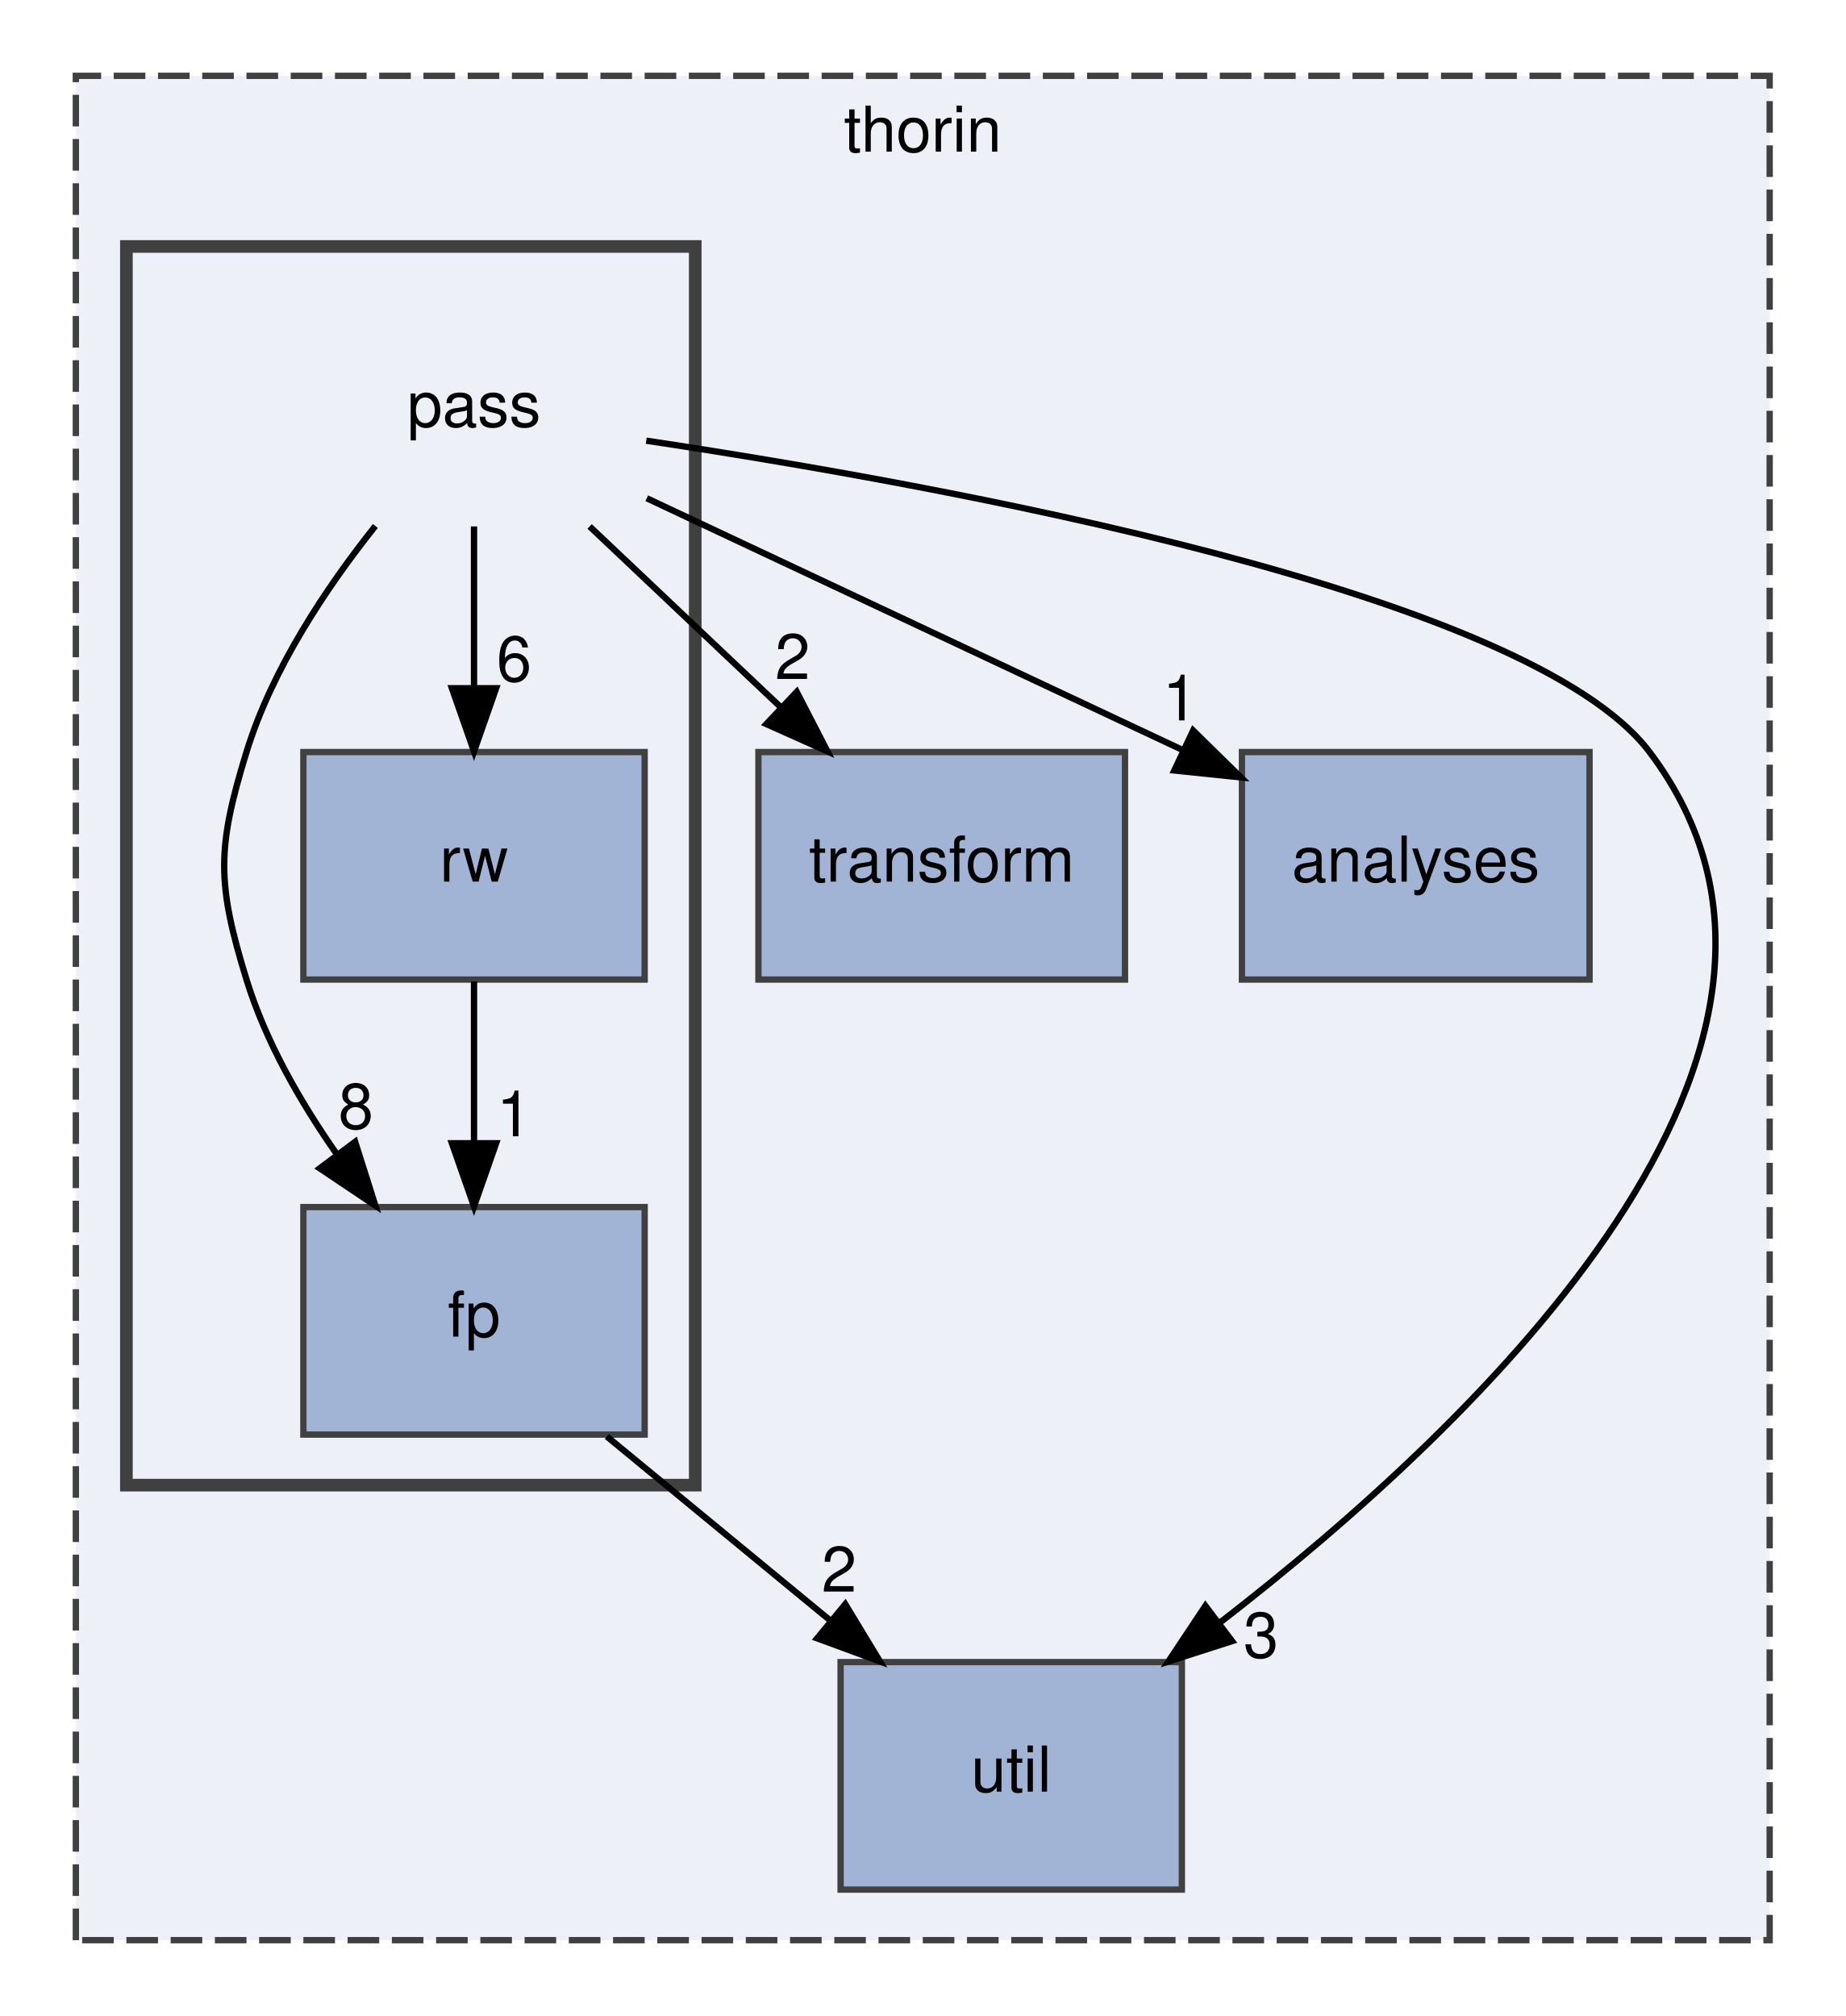
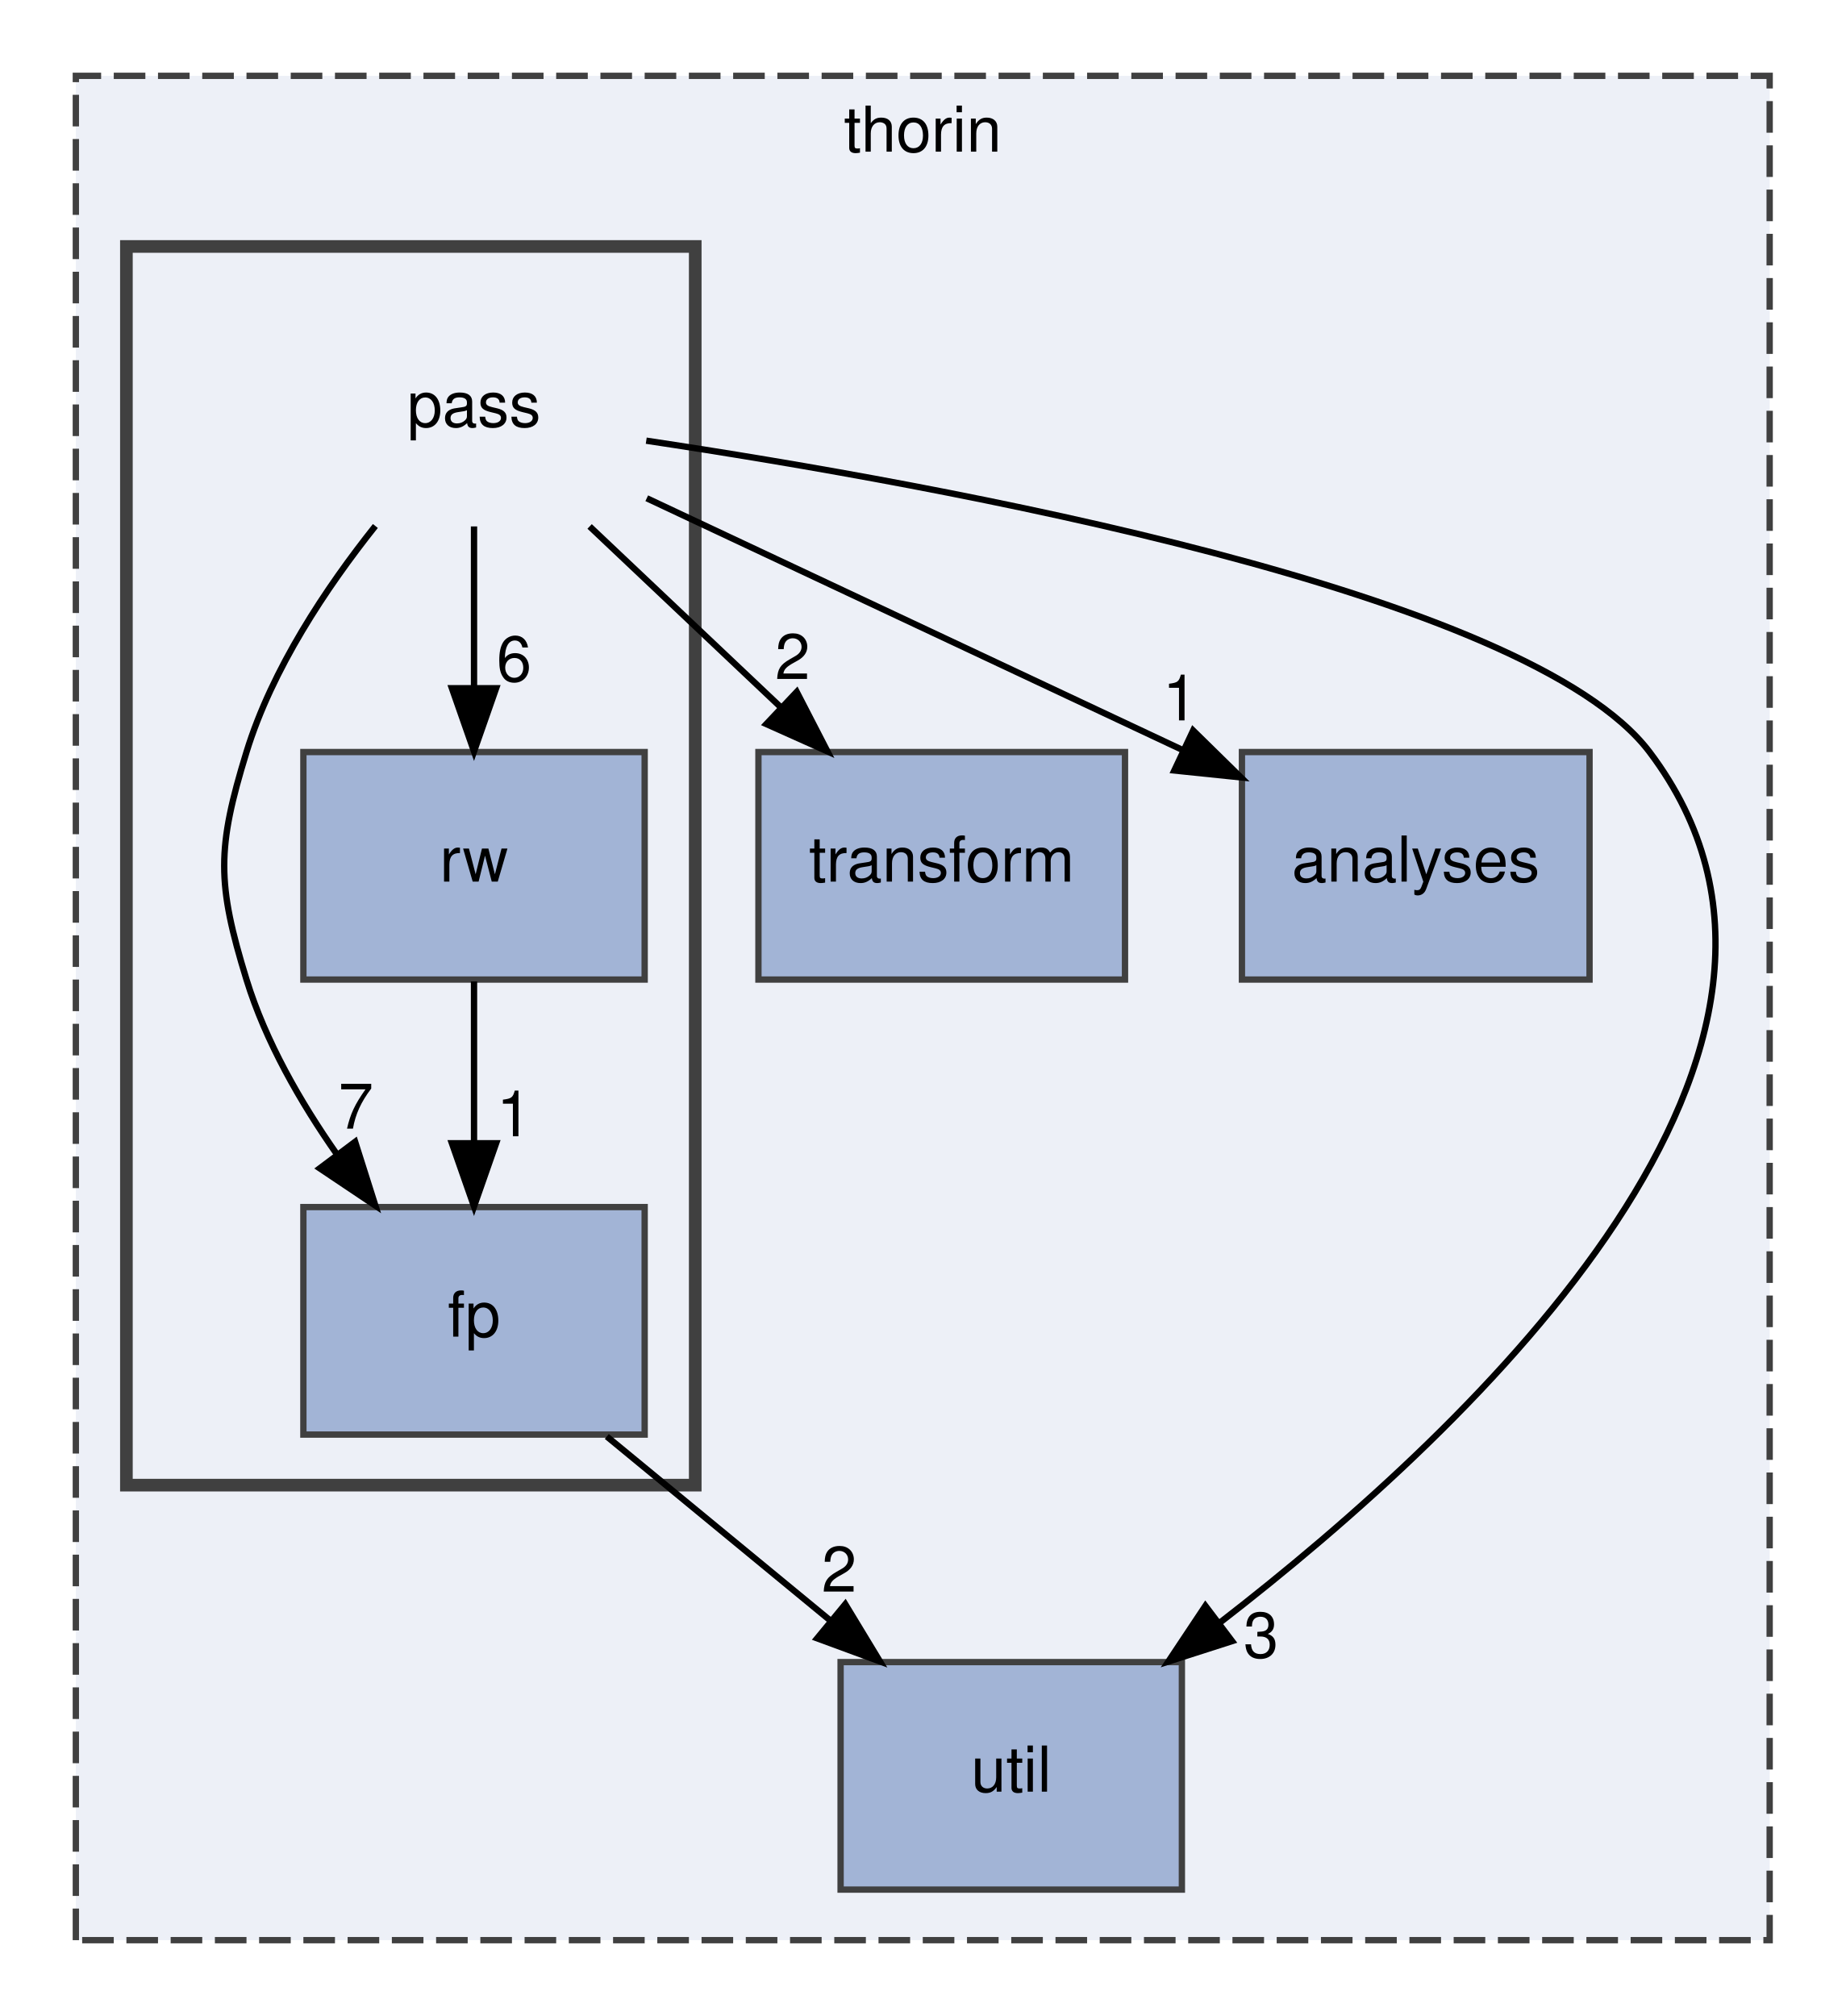
<svg xmlns="http://www.w3.org/2000/svg" xmlns:xlink="http://www.w3.org/1999/xlink" width="292pt" height="319pt" viewBox="0.00 0.00 292.00 319.00">
  <g id="graph0" class="graph" transform="scale(1 1) rotate(0) translate(4 315)">
    <g id="clust1" class="cluster">
      <g id="a_clust1">
        <a xlink:href="dir_6a7c4bb7c40f97e4d670d167d69dfc05.html" target="_top" xlink:title="thorin">
          <polygon fill="#edf0f7" stroke="#404040" stroke-dasharray="5,2" points="8,-8 8,-303 276,-303 276,-8 8,-8" />
          <text text-anchor="middle" x="142" y="-291" font-family="Helvetica,sans-Serif" font-size="10.00">thorin</text>
        </a>
      </g>
    </g>
    <g id="clust2" class="cluster">
      <g id="a_clust2">
        <a xlink:href="dir_1ec7729e689b089adde9e24519056c3b.html" target="_top">
          <polygon fill="#edf0f7" stroke="#404040" stroke-width="2" points="16,-80 16,-276 106,-276 106,-80 16,-80" />
        </a>
      </g>
    </g>
    <g id="node1" class="node">
      <g id="a_node1">
        <a xlink:href="dir_647d7e517ed52fee7f7d2f5727afce43.html" target="_top" xlink:title="transform">
          <polygon fill="#a2b4d6" stroke="#404040" points="174,-196 116,-196 116,-160 174,-160 174,-196" />
          <text text-anchor="middle" x="145" y="-175.5" font-family="Helvetica,sans-Serif" font-size="10.00">transform</text>
        </a>
      </g>
    </g>
    <g id="node2" class="node">
      <g id="a_node2">
        <a xlink:href="dir_7e048ce593bddfd97190539f41380f52.html" target="_top" xlink:title="analyses">
          <polygon fill="#a2b4d6" stroke="#404040" points="247.5,-196 192.5,-196 192.5,-160 247.5,-160 247.5,-196" />
          <text text-anchor="middle" x="220" y="-175.5" font-family="Helvetica,sans-Serif" font-size="10.00">analyses</text>
        </a>
      </g>
    </g>
    <g id="node3" class="node">
      <g id="a_node3">
        <a xlink:href="dir_b4c1616413e32b88824b4ffdc9da0708.html" target="_top" xlink:title="util">
          <polygon fill="#a2b4d6" stroke="#404040" points="183,-52 129,-52 129,-16 183,-16 183,-52" />
          <text text-anchor="middle" x="156" y="-31.5" font-family="Helvetica,sans-Serif" font-size="10.00">util</text>
        </a>
      </g>
    </g>
    <g id="node4" class="node">
      <text text-anchor="middle" x="71" y="-247.5" font-family="Helvetica,sans-Serif" font-size="10.00">pass</text>
    </g>
    <g id="edge2" class="edge">
      <path fill="none" stroke="black" d="M89.29,-231.7C98.43,-223.05 109.64,-212.45 119.6,-203.03" />
      <polygon fill="black" stroke="black" points="122.06,-205.52 126.92,-196.1 117.25,-200.43 122.06,-205.52" />
      <g id="a_edge2-headlabel">
        <a xlink:href="dir_000007_000010.html" target="_top" xlink:title="2">
          <text text-anchor="middle" x="121.4" y="-207.55" font-family="Helvetica,sans-Serif" font-size="10.00">2</text>
        </a>
      </g>
    </g>
    <g id="edge3" class="edge">
      <path fill="none" stroke="black" d="M98.33,-236.16C122.12,-224.98 156.82,-208.68 183.08,-196.34" />
      <polygon fill="black" stroke="black" points="184.78,-199.41 192.34,-191.99 181.8,-193.08 184.78,-199.41" />
      <g id="a_edge3-headlabel">
        <a xlink:href="dir_000007_000000.html" target="_top" xlink:title="1">
          <text text-anchor="middle" x="182.73" y="-201.01" font-family="Helvetica,sans-Serif" font-size="10.00">1</text>
        </a>
      </g>
    </g>
    <g id="edge4" class="edge">
      <path fill="none" stroke="black" d="M98.25,-245.27C145.12,-238.23 237.83,-221.39 257,-196 292.22,-149.34 230.3,-90.14 188.84,-58.11" />
      <polygon fill="black" stroke="black" points="190.94,-55.32 180.85,-52.08 186.72,-60.9 190.94,-55.32" />
      <g id="a_edge4-headlabel">
        <a xlink:href="dir_000007_000011.html" target="_top" xlink:title="3">
          <text text-anchor="middle" x="195.52" y="-52.72" font-family="Helvetica,sans-Serif" font-size="10.00">3</text>
        </a>
      </g>
    </g>
    <g id="node5" class="node">
      <g id="a_node5">
        <a xlink:href="dir_3f2eb28d1bda468dd4520f242f410c64.html" target="_top" xlink:title="fp">
          <polygon fill="#a2b4d6" stroke="#404040" points="98,-124 44,-124 44,-88 98,-88 98,-124" />
          <text text-anchor="middle" x="71" y="-103.5" font-family="Helvetica,sans-Serif" font-size="10.00">fp</text>
        </a>
      </g>
    </g>
    <g id="edge1" class="edge">
      <path fill="none" stroke="black" d="M55.39,-231.77C47.63,-222.03 39.05,-209.18 35,-196 30.3,-180.71 30.3,-175.29 35,-160 38.01,-150.22 43.51,-140.62 49.32,-132.33" />
      <polygon fill="black" stroke="black" points="52.19,-134.33 55.39,-124.23 46.59,-130.13 52.19,-134.33" />
      <g id="a_edge1-headlabel">
-         <a xlink:href="dir_000007_000005.html" target="_top" xlink:title="8">
-           <text text-anchor="middle" x="52.31" y="-136.41" font-family="Helvetica,sans-Serif" font-size="10.00">8</text>
+         <a xlink:href="dir_000007_000005.html" target="_top" xlink:title="7">
+           <text text-anchor="middle" x="52.31" y="-136.41" font-family="Helvetica,sans-Serif" font-size="10.00">7</text>
        </a>
      </g>
    </g>
    <g id="node6" class="node">
      <g id="a_node6">
        <a xlink:href="dir_bedb7d08736b40aaace21d5514fd3ecc.html" target="_top" xlink:title="rw">
          <polygon fill="#a2b4d6" stroke="#404040" points="98,-196 44,-196 44,-160 98,-160 98,-196" />
          <text text-anchor="middle" x="71" y="-175.5" font-family="Helvetica,sans-Serif" font-size="10.00">rw</text>
        </a>
      </g>
    </g>
    <g id="edge5" class="edge">
      <path fill="none" stroke="black" d="M71,-231.7C71,-223.98 71,-214.71 71,-206.11" />
      <polygon fill="black" stroke="black" points="74.5,-206.1 71,-196.1 67.5,-206.1 74.5,-206.1" />
      <g id="a_edge5-headlabel">
        <a xlink:href="dir_000007_000008.html" target="_top" xlink:title="6">
          <text text-anchor="middle" x="77.34" y="-207.2" font-family="Helvetica,sans-Serif" font-size="10.00">6</text>
        </a>
      </g>
    </g>
    <g id="edge6" class="edge">
      <path fill="none" stroke="black" d="M92.01,-87.7C102.72,-78.88 115.89,-68.03 127.5,-58.47" />
      <polygon fill="black" stroke="black" points="129.74,-61.16 135.23,-52.1 125.29,-55.76 129.74,-61.16" />
      <g id="a_edge6-headlabel">
        <a xlink:href="dir_000005_000011.html" target="_top" xlink:title="2">
          <text text-anchor="middle" x="128.77" y="-63.14" font-family="Helvetica,sans-Serif" font-size="10.00">2</text>
        </a>
      </g>
    </g>
    <g id="edge7" class="edge">
      <path fill="none" stroke="black" d="M71,-159.7C71,-151.98 71,-142.71 71,-134.11" />
      <polygon fill="black" stroke="black" points="74.5,-134.1 71,-124.1 67.5,-134.1 74.5,-134.1" />
      <g id="a_edge7-headlabel">
        <a xlink:href="dir_000008_000005.html" target="_top" xlink:title="1">
          <text text-anchor="middle" x="77.34" y="-135.2" font-family="Helvetica,sans-Serif" font-size="10.00">1</text>
        </a>
      </g>
    </g>
  </g>
</svg>
